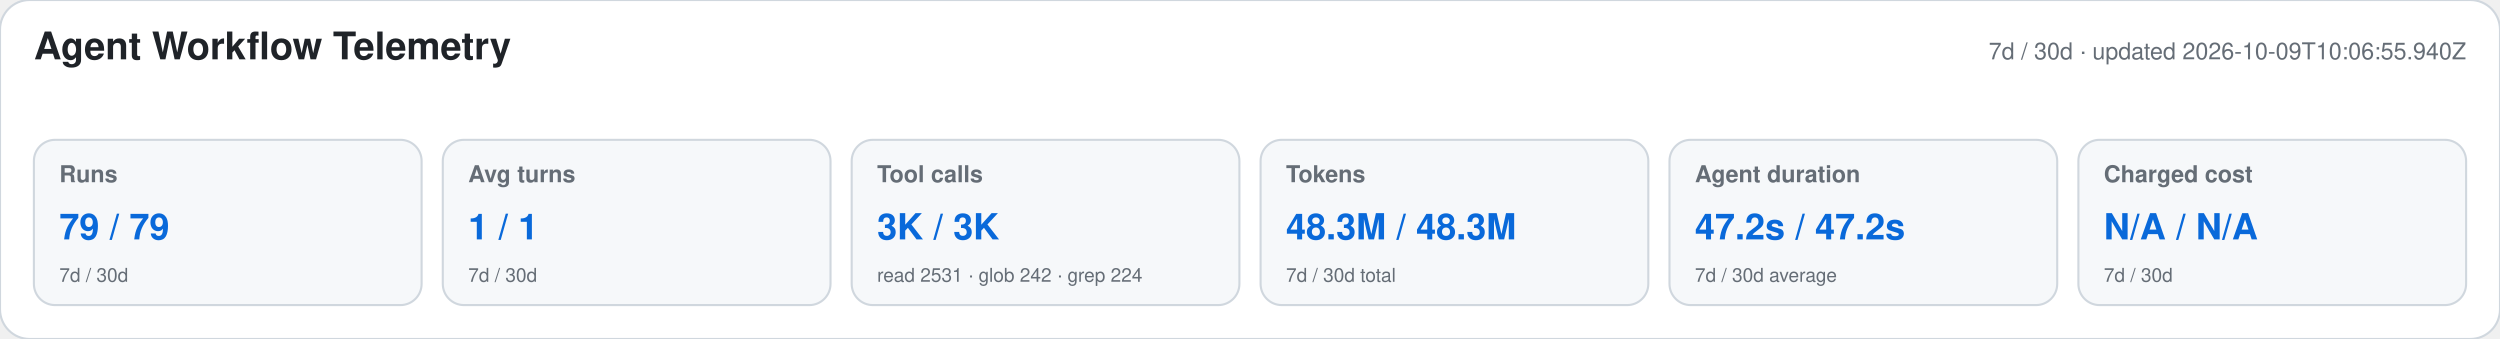
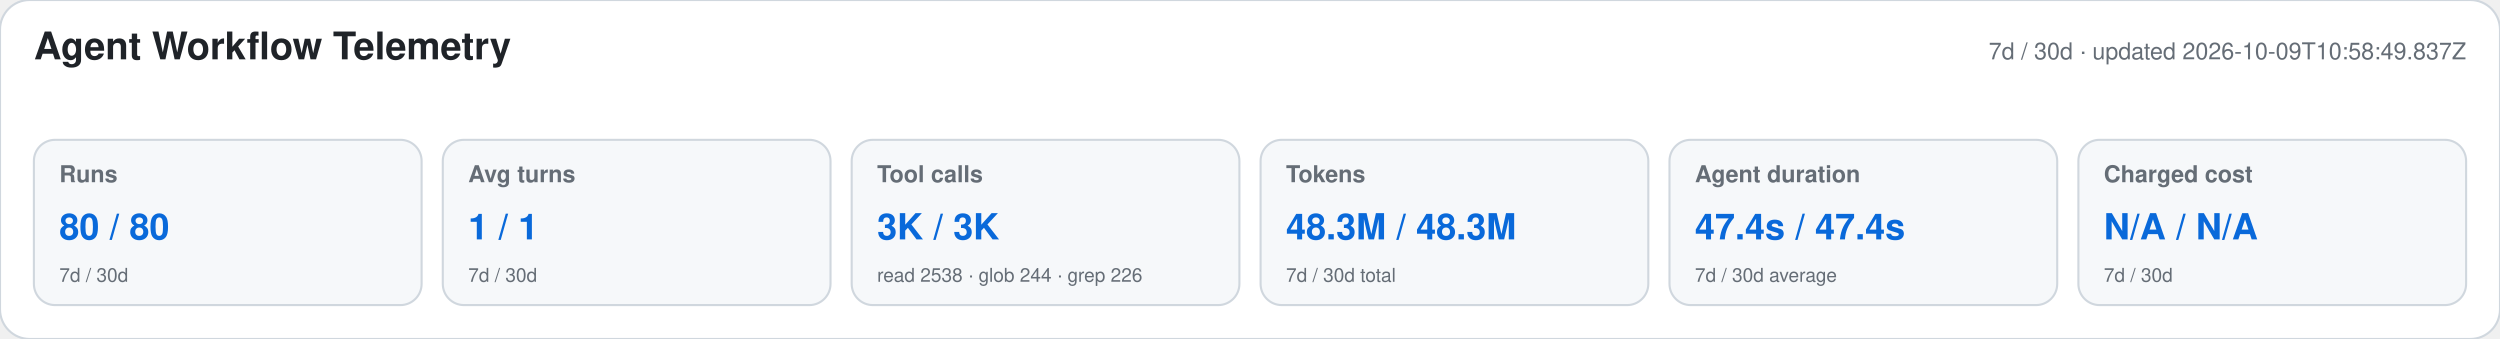
<svg xmlns="http://www.w3.org/2000/svg" width="1180" height="160" viewBox="0 0 1180 160" role="img" aria-labelledby="title desc">
  <style>text{font-family:-apple-system,BlinkMacSystemFont,"Segoe UI",Helvetica,Arial,sans-serif}.heading{font-size:18px;font-weight:650;fill:#1f2328}.meta,.label,.secondary{fill:#656d76}.meta,.label{font-size:11px}.label{font-weight:600}.primary{font-size:17px;font-weight:700;fill:#0969da}.secondary{font-size:9px}</style>
  <rect width="1180" height="160" rx="14" fill="#ffffff" stroke="#d0d7de" />
  <text x="16" y="28" class="heading">Agent Workflow Telemetry</text>
-   <text x="1164" y="28" text-anchor="end" class="meta">7d / 30d · updated 2026-10-09T10:06:55.940Z</text>
+   <text x="1164" y="28" text-anchor="end" class="meta">7d / 30d · updated 2026-10-09T10:58:49.837Z</text>
  <g>
    <rect x="16" y="66" width="183" height="78" rx="10" fill="#f6f8fa" stroke="#d0d7de" />
    <text x="28" y="86" class="label">Runs</text>
-     <text x="28" y="113" class="primary">79 / 79</text>
+     <text x="28" y="113" class="primary">80 / 80</text>
    <text x="28" y="133" class="secondary">7d / 30d</text>
  </g>
  <g>
    <rect x="209" y="66" width="183" height="78" rx="10" fill="#f6f8fa" stroke="#d0d7de" />
    <text x="221" y="86" class="label">Avg turns</text>
    <text x="221" y="113" class="primary">1 / 1</text>
    <text x="221" y="133" class="secondary">7d / 30d</text>
  </g>
  <g>
    <rect x="402" y="66" width="183" height="78" rx="10" fill="#f6f8fa" stroke="#d0d7de" />
    <text x="414" y="86" class="label">Tool calls</text>
    <text x="414" y="113" class="primary">3K / 3K</text>
-     <text x="414" y="133" class="secondary">read 2531 · glob 242 · grep 224</text>
+     <text x="414" y="133" class="secondary">read 2538 · glob 244 · grep 226</text>
  </g>
  <g>
    <rect x="595" y="66" width="183" height="78" rx="10" fill="#f6f8fa" stroke="#d0d7de" />
    <text x="607" y="86" class="label">Tokens</text>
    <text x="607" y="113" class="primary">48.3M / 48.3M</text>
    <text x="607" y="133" class="secondary">7d / 30d total</text>
  </g>
  <g>
    <rect x="788" y="66" width="183" height="78" rx="10" fill="#f6f8fa" stroke="#d0d7de" />
    <text x="800" y="86" class="label">Agent duration</text>
-     <text x="800" y="113" class="primary">47.2s / 47.2s</text>
+     <text x="800" y="113" class="primary">47.4s / 47.4s</text>
    <text x="800" y="133" class="secondary">7d / 30d average</text>
  </g>
  <g>
    <rect x="981" y="66" width="183" height="78" rx="10" fill="#f6f8fa" stroke="#d0d7de" />
    <text x="993" y="86" class="label">Charged cost</text>
    <text x="993" y="113" class="primary">N/A / N/A</text>
    <text x="993" y="133" class="secondary">7d / 30d</text>
  </g>
</svg>
